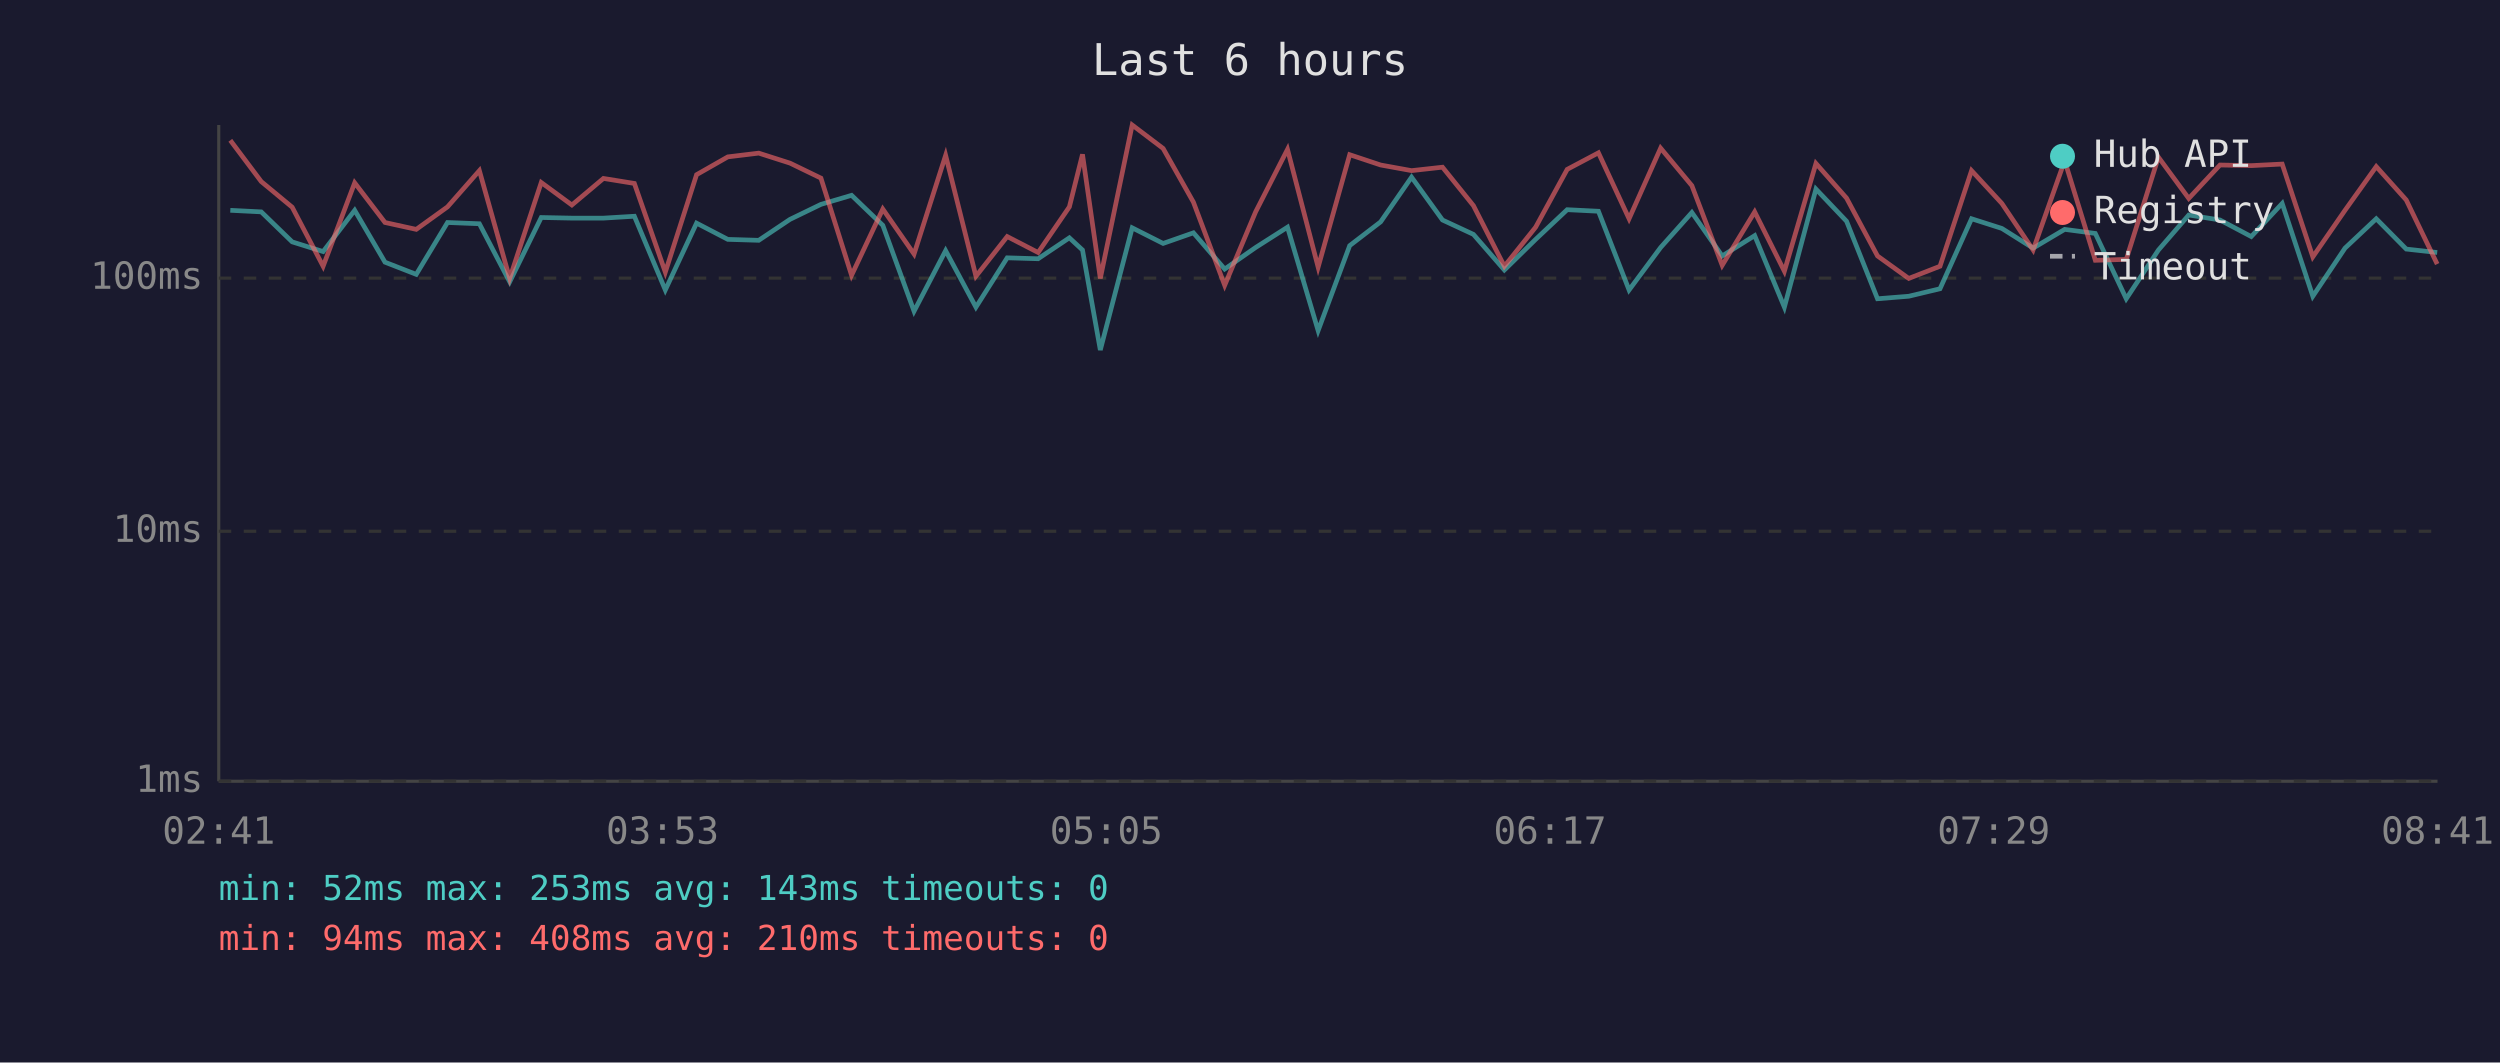
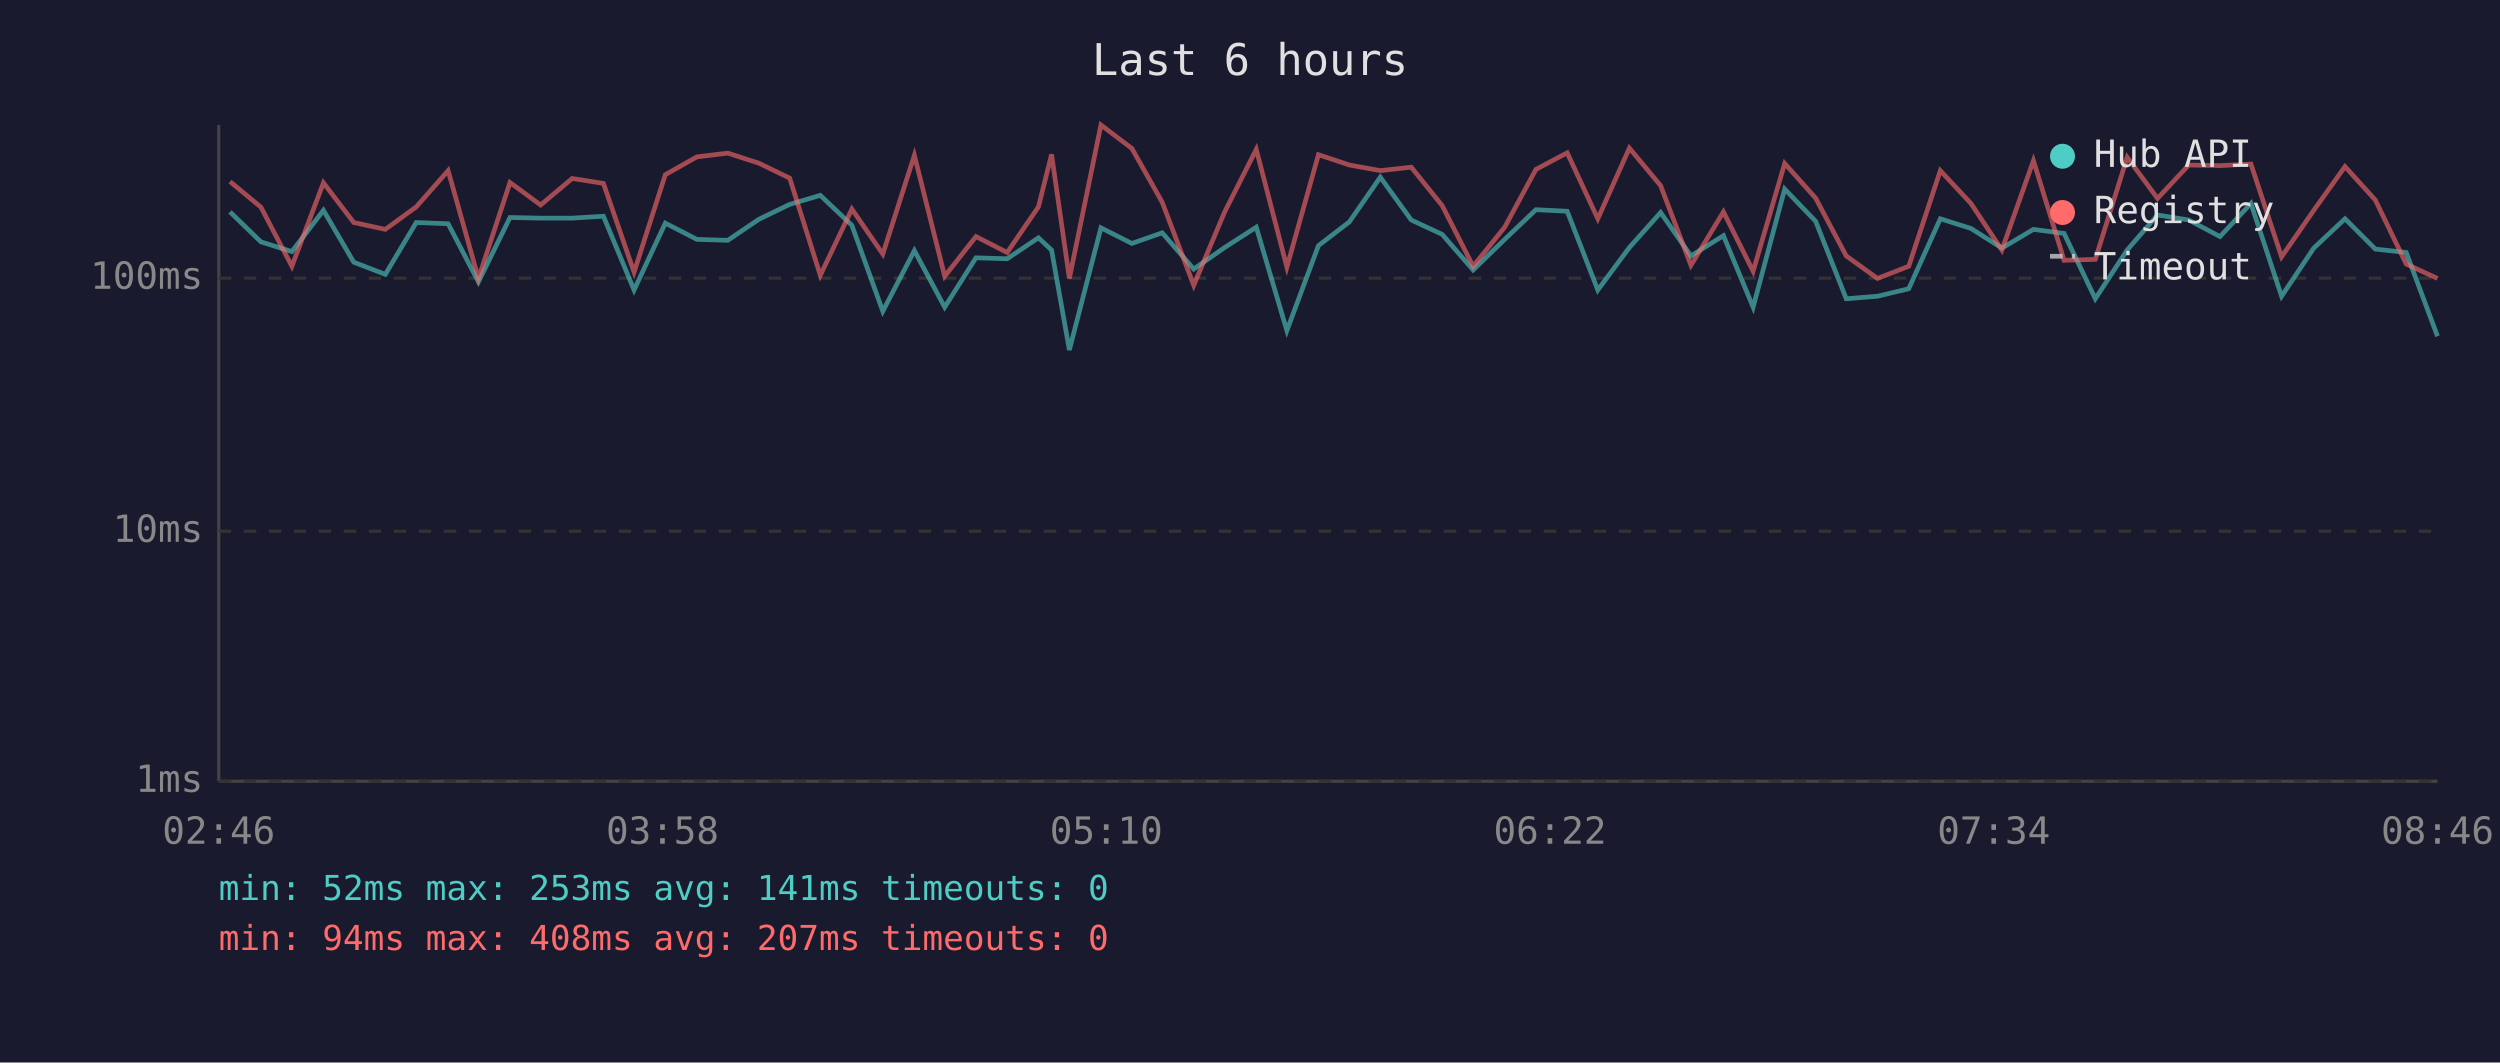
<svg xmlns="http://www.w3.org/2000/svg" viewBox="0 0 800 340" font-family="monospace" font-size="12">
  <rect width="800" height="340" fill="#1a1a2e" />
  <text x="400" y="24" fill="#e0e0e0" font-size="14" text-anchor="middle">Last 6 hours</text>
  <line x1="70" y1="40" x2="70" y2="250" stroke="#444" stroke-width="1" />
  <line x1="70" y1="250" x2="780" y2="250" stroke="#444" stroke-width="1" />
  <line x1="70" y1="250" x2="780" y2="250" stroke="#333" stroke-width="1" stroke-dasharray="4" />
  <text x="65" y="250" fill="#888" text-anchor="end" dominant-baseline="middle">1ms</text>
  <line x1="70" y1="170" x2="780" y2="170" stroke="#333" stroke-width="1" stroke-dasharray="4" />
  <text x="65" y="170" fill="#888" text-anchor="end" dominant-baseline="middle">10ms</text>
  <line x1="70" y1="89" x2="780" y2="89" stroke="#333" stroke-width="1" stroke-dasharray="4" />
  <text x="65" y="89" fill="#888" text-anchor="end" dominant-baseline="middle">100ms</text>
-   <text x="70" y="270" fill="#888" text-anchor="middle">02:41</text>
-   <text x="212" y="270" fill="#888" text-anchor="middle">03:53</text>
-   <text x="354" y="270" fill="#888" text-anchor="middle">05:05</text>
-   <text x="496" y="270" fill="#888" text-anchor="middle">06:17</text>
-   <text x="638" y="270" fill="#888" text-anchor="middle">07:29</text>
-   <text x="780" y="270" fill="#888" text-anchor="middle">08:41</text>
-   <polyline points="73.7,67.3 83.6,67.8 93.5,77.4 103.4,80.5 113.5,67.3 123.2,83.9 133.2,87.8 143.2,71.2 153.4,71.6 163.1,90.2 173.2,69.6 183.0,69.8 193.1,69.8 203.0,69.2 212.9,92.8 222.9,71.4 232.9,76.6 242.8,76.9 252.8,70.2 262.7,65.4 272.5,62.5 282.5,72.1 292.5,99.6 302.6,80.2 312.3,98.3 322.3,82.5 332.2,82.8 342.2,76.1 346.4,80.0 352.1,112.0 362.3,72.9 372.2,77.9 381.9,74.5 391.9,86.1 401.8,79.2 412.0,72.7 421.8,105.8 431.9,78.6 441.8,71.0 451.7,56.7 461.6,70.4 471.5,75.0 481.4,86.4 491.4,76.6 501.5,67.1 511.5,67.6 521.3,92.8 531.4,79.2 541.4,68.0 551.1,81.9 561.5,75.4 571.0,98.3 581.1,60.5 590.9,70.8 600.8,95.6 610.8,94.8 620.8,92.4 630.9,70.0 640.6,73.1 650.6,79.4 660.7,73.4 670.5,74.7 680.4,95.6 690.7,80.0 700.4,68.8 710.4,70.4 720.4,75.7 730.3,65.1 740.1,94.8 750.4,79.4 760.4,70.0 770.0,79.7 779.9,80.8" fill="none" stroke="#4ecdc4" stroke-width="1.5" opacity="0.6" />
-   <polyline points="73.7,44.9 83.6,58.1 93.5,66.3 103.4,85.2 113.5,58.5 123.2,71.2 133.2,73.4 143.2,66.2 153.4,54.6 163.1,89.1 173.2,58.4 183.0,65.6 193.1,57.1 203.0,58.7 212.9,87.1 222.9,55.9 232.9,50.2 242.8,49.0 252.8,52.2 262.7,57.0 272.5,88.1 282.5,66.9 292.5,81.3 302.6,49.7 312.3,88.4 322.3,75.7 332.2,80.8 342.2,66.2 346.4,49.4 352.1,89.1 362.3,40.0 372.2,47.5 381.9,64.7 391.9,91.3 401.8,67.8 412.0,47.8 421.8,85.5 431.9,49.5 441.8,52.8 451.7,54.6 461.6,53.5 471.5,65.8 481.4,85.2 491.4,72.7 501.5,54.2 511.5,48.9 521.3,70.0 531.4,47.4 541.4,59.4 551.1,84.9 561.5,67.8 571.0,86.8 581.1,52.3 590.9,63.4 600.8,81.9 610.8,89.1 620.8,85.2 630.9,54.6 640.6,65.1 650.6,80.0 660.7,51.4 670.5,83.3 680.4,83.0 690.7,50.3 700.4,63.5 710.4,52.8 720.4,53.0 730.3,52.5 740.1,82.2 750.4,67.3 760.4,53.3 770.0,64.0 779.9,84.5" fill="none" stroke="#ff6b6b" stroke-width="1.5" opacity="0.6" />
+   <text x="70" y="270" fill="#888" text-anchor="middle">02:46</text>
+   <text x="212" y="270" fill="#888" text-anchor="middle">03:58</text>
+   <text x="354" y="270" fill="#888" text-anchor="middle">05:10</text>
+   <text x="496" y="270" fill="#888" text-anchor="middle">06:22</text>
+   <text x="638" y="270" fill="#888" text-anchor="middle">07:34</text>
+   <text x="780" y="270" fill="#888" text-anchor="middle">08:46</text>
+   <polyline points="73.6,67.8 83.5,77.4 93.4,80.5 103.5,67.3 113.2,83.9 123.3,87.8 133.2,71.2 143.4,71.6 153.1,90.2 163.2,69.6 173.0,69.8 183.1,69.8 193.1,69.2 202.9,92.8 212.9,71.4 223.0,76.6 232.9,76.9 242.8,70.2 252.7,65.4 262.5,62.5 272.6,72.1 282.5,99.6 292.6,80.2 302.3,98.3 312.3,82.5 322.3,82.8 332.3,76.1 336.5,80.0 342.2,112.0 352.3,72.9 362.2,77.9 371.9,74.5 382.0,86.1 391.9,79.2 402.0,72.7 411.8,105.8 421.9,78.6 431.8,71.0 441.7,56.7 451.6,70.4 461.5,75.0 471.4,86.4 481.5,76.6 491.5,67.1 501.5,67.6 511.3,92.8 521.4,79.2 531.4,68.0 541.1,81.9 551.5,75.4 561.0,98.3 571.1,60.5 581.0,70.8 590.8,95.6 600.8,94.8 610.8,92.4 620.9,70.0 630.7,73.1 640.6,79.4 650.7,73.4 660.5,74.7 670.5,95.6 680.7,80.0 690.4,68.8 700.4,70.4 710.4,75.7 720.3,65.1 730.1,94.8 740.4,79.4 750.4,70.0 760.1,79.7 770.0,80.8 780.0,107.6" fill="none" stroke="#4ecdc4" stroke-width="1.5" opacity="0.6" />
+   <polyline points="73.6,58.1 83.5,66.3 93.4,85.2 103.5,58.5 113.2,71.2 123.3,73.4 133.2,66.2 143.4,54.6 153.1,89.1 163.2,58.4 173.0,65.6 183.1,57.1 193.1,58.7 202.9,87.1 212.9,55.9 223.0,50.2 232.9,49.0 242.8,52.2 252.7,57.0 262.5,88.1 272.6,66.9 282.5,81.3 292.6,49.7 302.3,88.4 312.3,75.7 322.3,80.8 332.3,66.2 336.5,49.4 342.2,89.1 352.3,40.0 362.2,47.5 371.9,64.7 382.0,91.3 391.9,67.8 402.0,47.8 411.8,85.5 421.9,49.5 431.8,52.8 441.7,54.6 451.6,53.5 461.5,65.8 471.4,85.2 481.5,72.7 491.5,54.2 501.5,48.9 511.3,70.0 521.4,47.4 531.4,59.4 541.1,84.9 551.5,67.8 561.0,86.8 571.1,52.3 581.0,63.4 590.8,81.9 600.8,89.1 610.8,85.2 620.9,54.6 630.7,65.1 640.6,80.0 650.7,51.4 660.5,83.3 670.5,83.0 680.7,50.3 690.4,63.5 700.4,52.8 710.4,53.0 720.3,52.5 730.1,82.2 740.4,67.3 750.4,53.3 760.1,64.0 770.0,84.5 780.0,89.1" fill="none" stroke="#ff6b6b" stroke-width="1.5" opacity="0.6" />
  <circle cx="660" cy="50" r="4" fill="#4ecdc4" />
  <text x="670" y="50" fill="#e0e0e0" dominant-baseline="middle">Hub API</text>
  <circle cx="660" cy="68" r="4" fill="#ff6b6b" />
  <text x="670" y="68" fill="#e0e0e0" dominant-baseline="middle">Registry</text>
  <line x1="656" y1="82" x2="664" y2="82" stroke="#e0e0e0" stroke-width="1.5" stroke-dasharray="4,3" opacity="0.7" />
  <text x="670" y="86" fill="#e0e0e0" dominant-baseline="middle">Timeout</text>
-   <text x="70" y="288" fill="#4ecdc4" font-size="11">min: 52ms  max: 253ms  avg: 143ms  timeouts: 0</text>
-   <text x="70" y="304" fill="#ff6b6b" font-size="11">min: 94ms  max: 408ms  avg: 210ms  timeouts: 0</text>
+   <text x="70" y="288" fill="#4ecdc4" font-size="11">min: 52ms  max: 253ms  avg: 141ms  timeouts: 0</text>
+   <text x="70" y="304" fill="#ff6b6b" font-size="11">min: 94ms  max: 408ms  avg: 207ms  timeouts: 0</text>
</svg>
